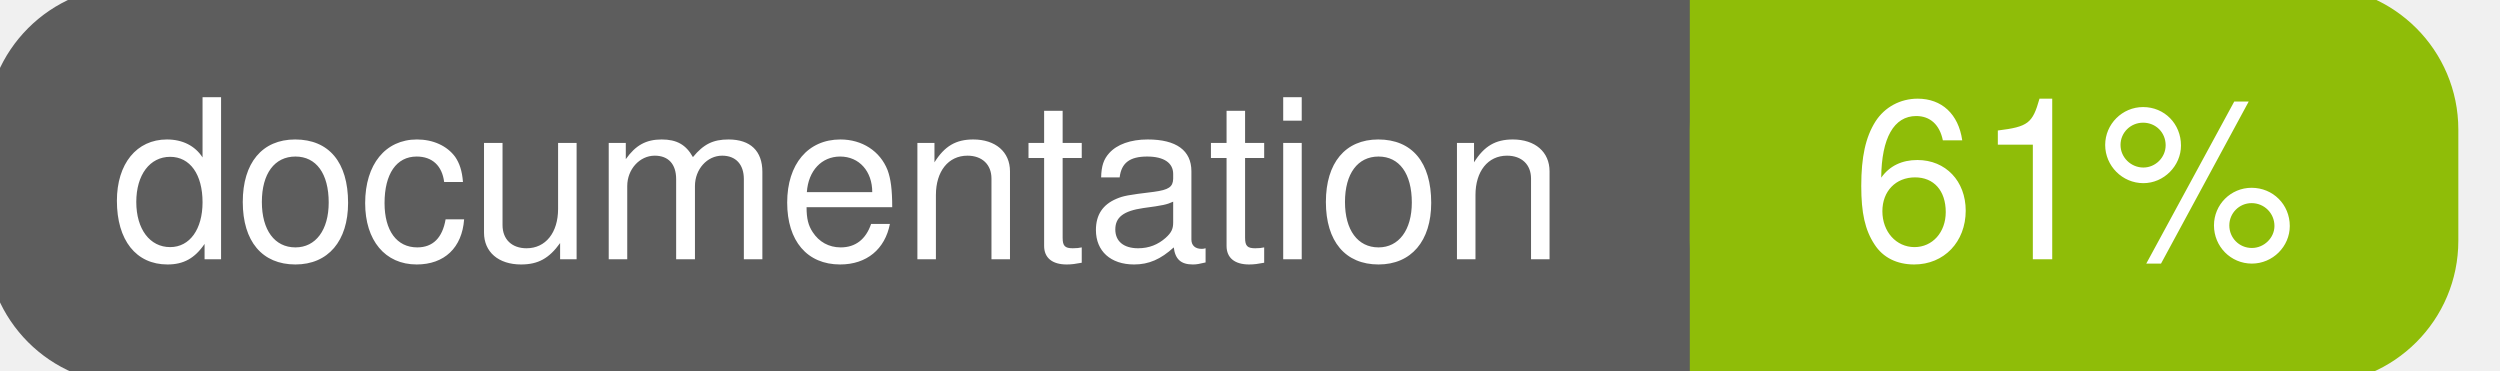
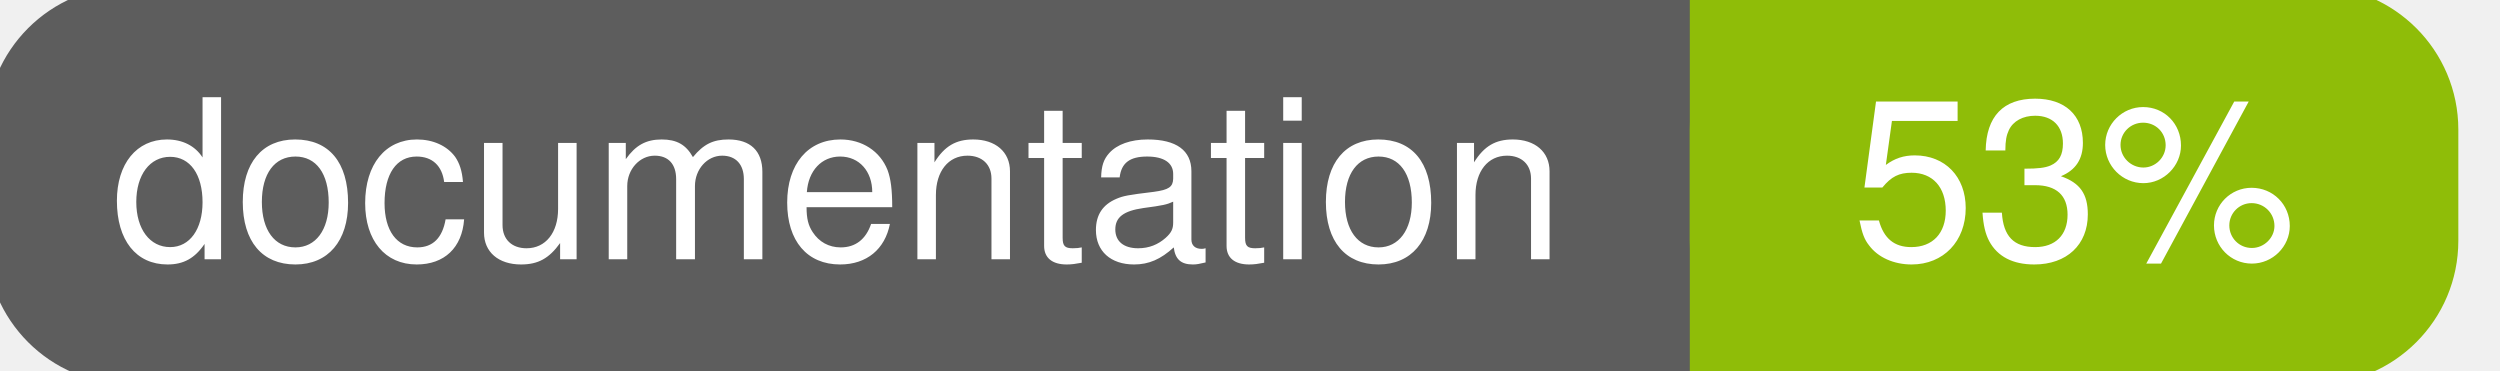
<svg xmlns="http://www.w3.org/2000/svg" width="135" height="20">
  <g>
    <rect id="svg_1" height="20" width="130" y="0" x="0" stroke-width="1.5" stroke="#5d5d5d" fill="#5d5d5d" rx="7" ry="7" />
    <rect id="svg_2" height="20" width="40" y="0" x="92" stroke-width="1.5" stroke="#8fbd08" fill="#8fbd08" rx="7" ry="7" />
    <rect id="svg_3" height="20" width="22" y="0" x="92" stroke-width="1.5" stroke="#8fbd08" fill="#8fbd08" />
    <text xml:space="preserve" text-anchor="start" font-family="Helvetica, Arial, sans-serif" font-size="12" id="svg_4" y="14" x="6" stroke-width="0" stroke="#5d5d5d" fill="#ffffff">documentation</text>
-     <text xml:space="preserve" text-anchor="middle" font-family="Helvetica, Arial, sans-serif" font-size="12" id="svg_5" y="14" x="112" stroke-width="0" stroke="#5d5d5d" fill="#ffffff" style="text-anchor: middle">61%</text>
+     <text xml:space="preserve" text-anchor="middle" font-family="Helvetica, Arial, sans-serif" font-size="12" id="svg_5" y="14" x="112" stroke-width="0" stroke="#5d5d5d" fill="#ffffff" style="text-anchor: middle">53%</text>
  </g>
</svg>
